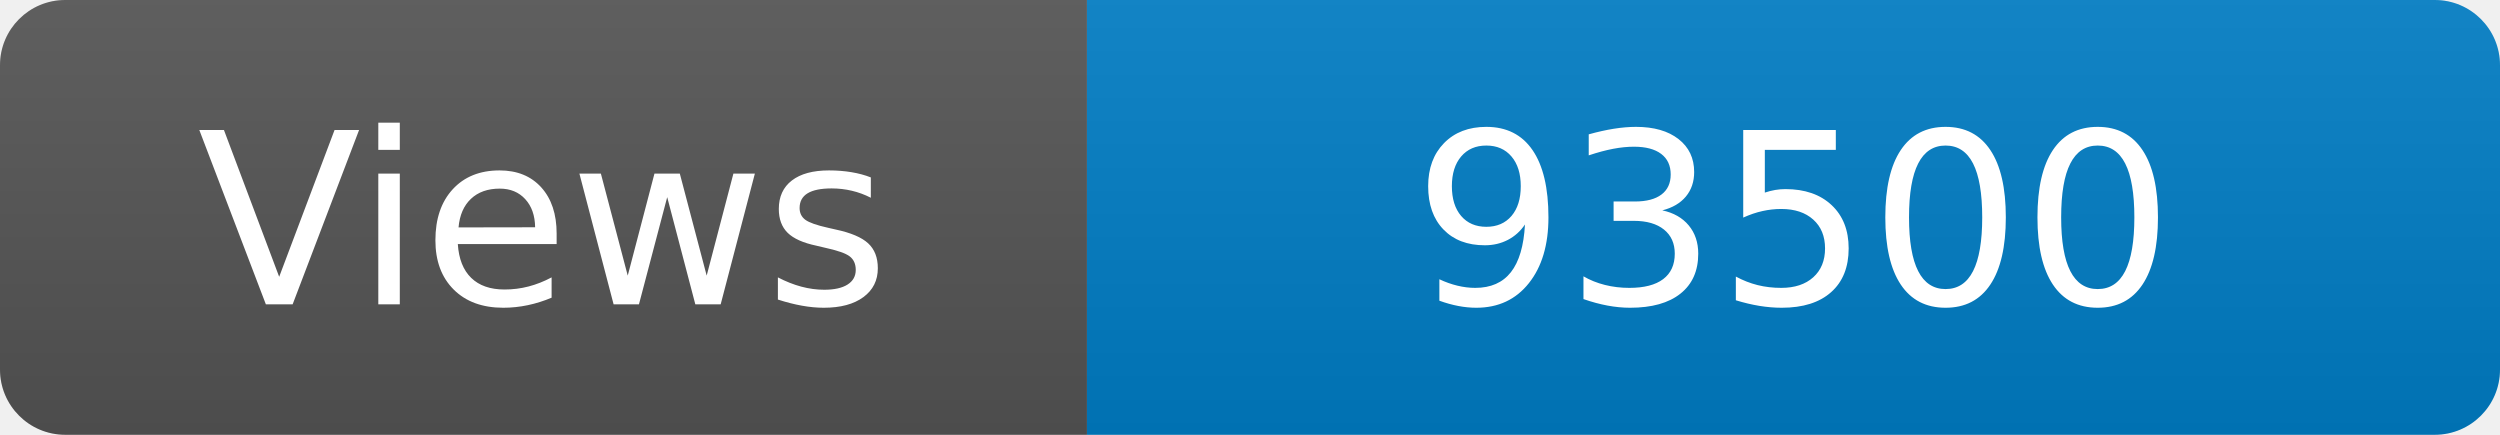
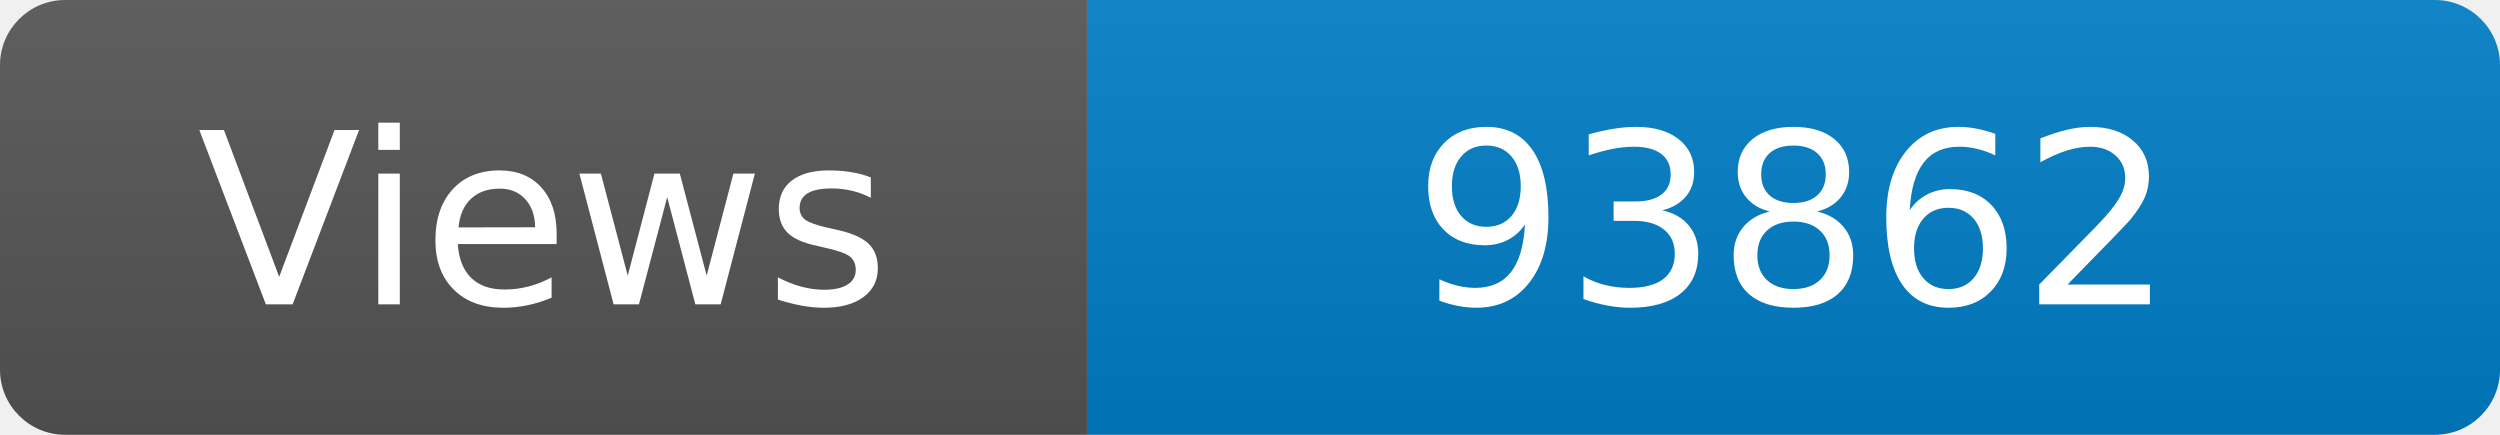
<svg xmlns="http://www.w3.org/2000/svg" width="115" height="20" role="img" aria-label="Maintained?: yes">
  <linearGradient id="s" x2="0" y2="100%">
    <stop offset="0" stop-color="#bbb" stop-opacity=".1" />
    <stop offset="1" stop-opacity=".1" />
  </linearGradient>
  <clipPath id="r">
    <rect width="115" height="20" rx="3" fill="#fff" />
  </clipPath>
  <g clip-path="url(#r)">
    <rect width="50" height="20" fill="#555" />
    <rect x="50" width="160" height="20" fill="#007ec6" />
    <rect width="115" height="20" fill="url(#s)" />
  </g>
  <g fill="#fff" text-anchor="middle" font-family="Verdana,Geneva,DejaVu Sans,sans-serif" font-size="110">
    <text x="250" y="140" transform="scale(.1)" fill="#fff">Views</text>
-     <text x="825" y="140" transform="scale(.1)" fill="#fff">93500</text>
+     <text x="825" y="140" transform="scale(.1)" fill="#fff">93862</text>
  </g>
</svg>
